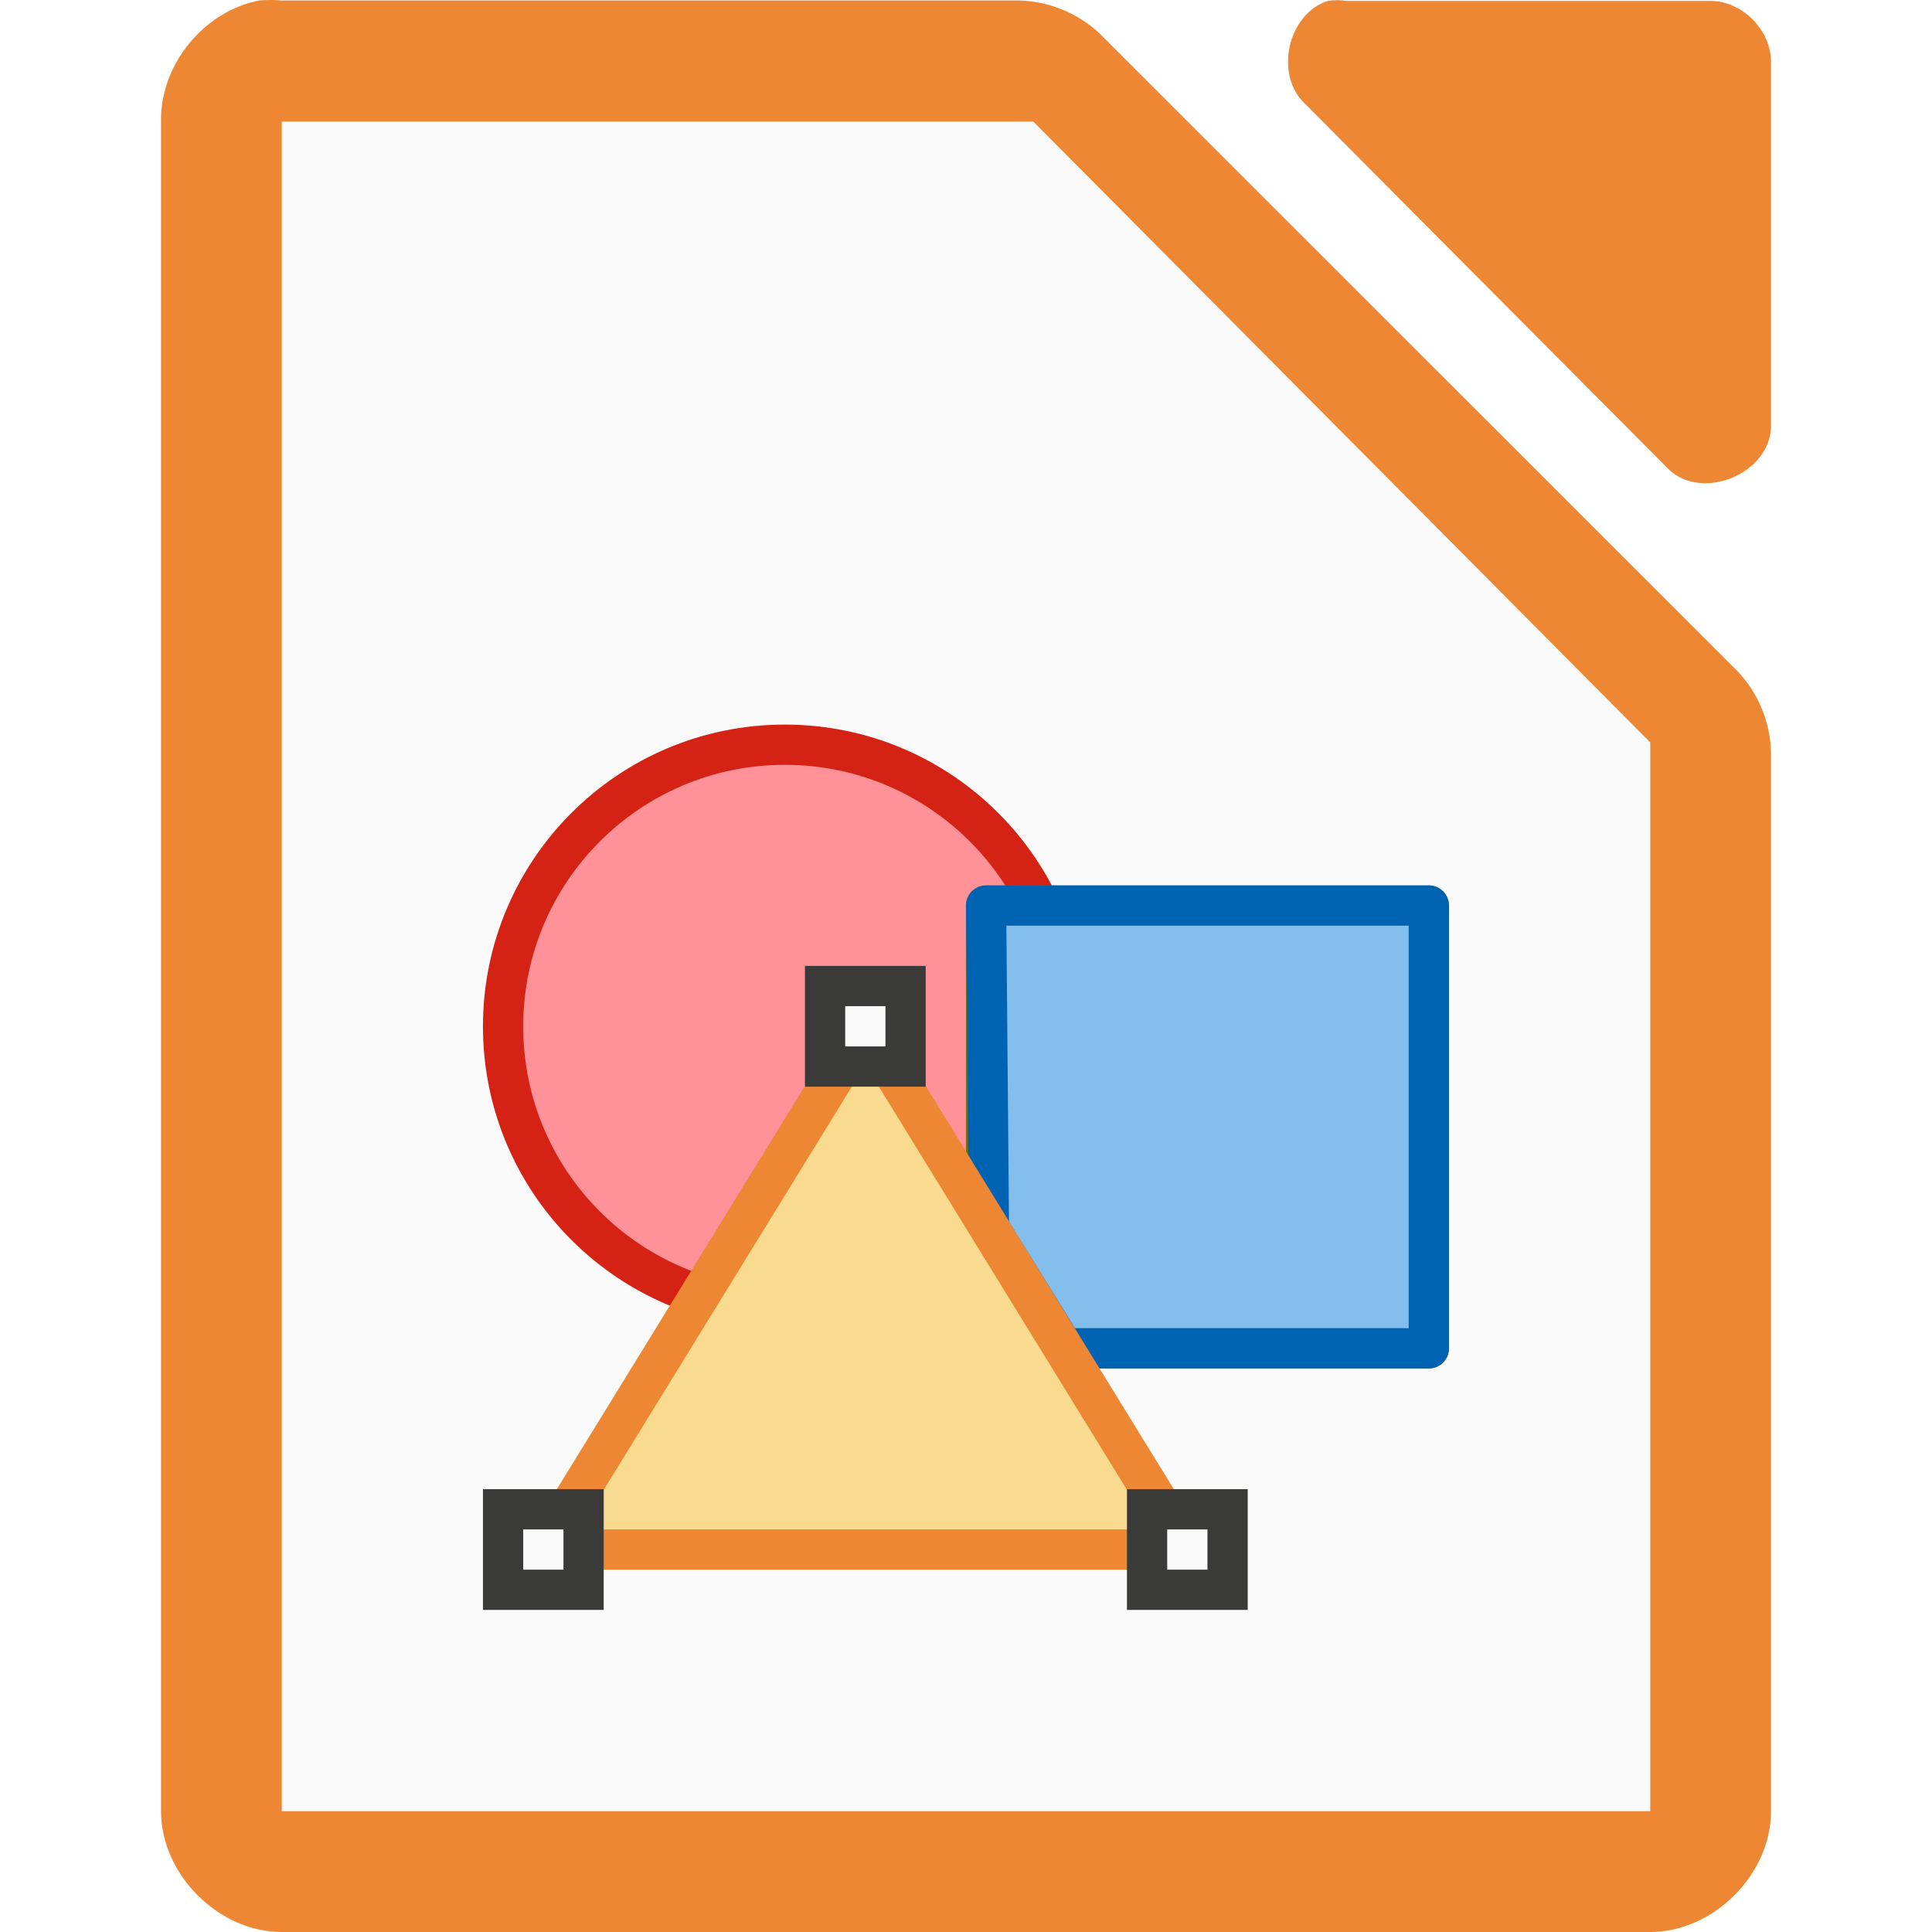
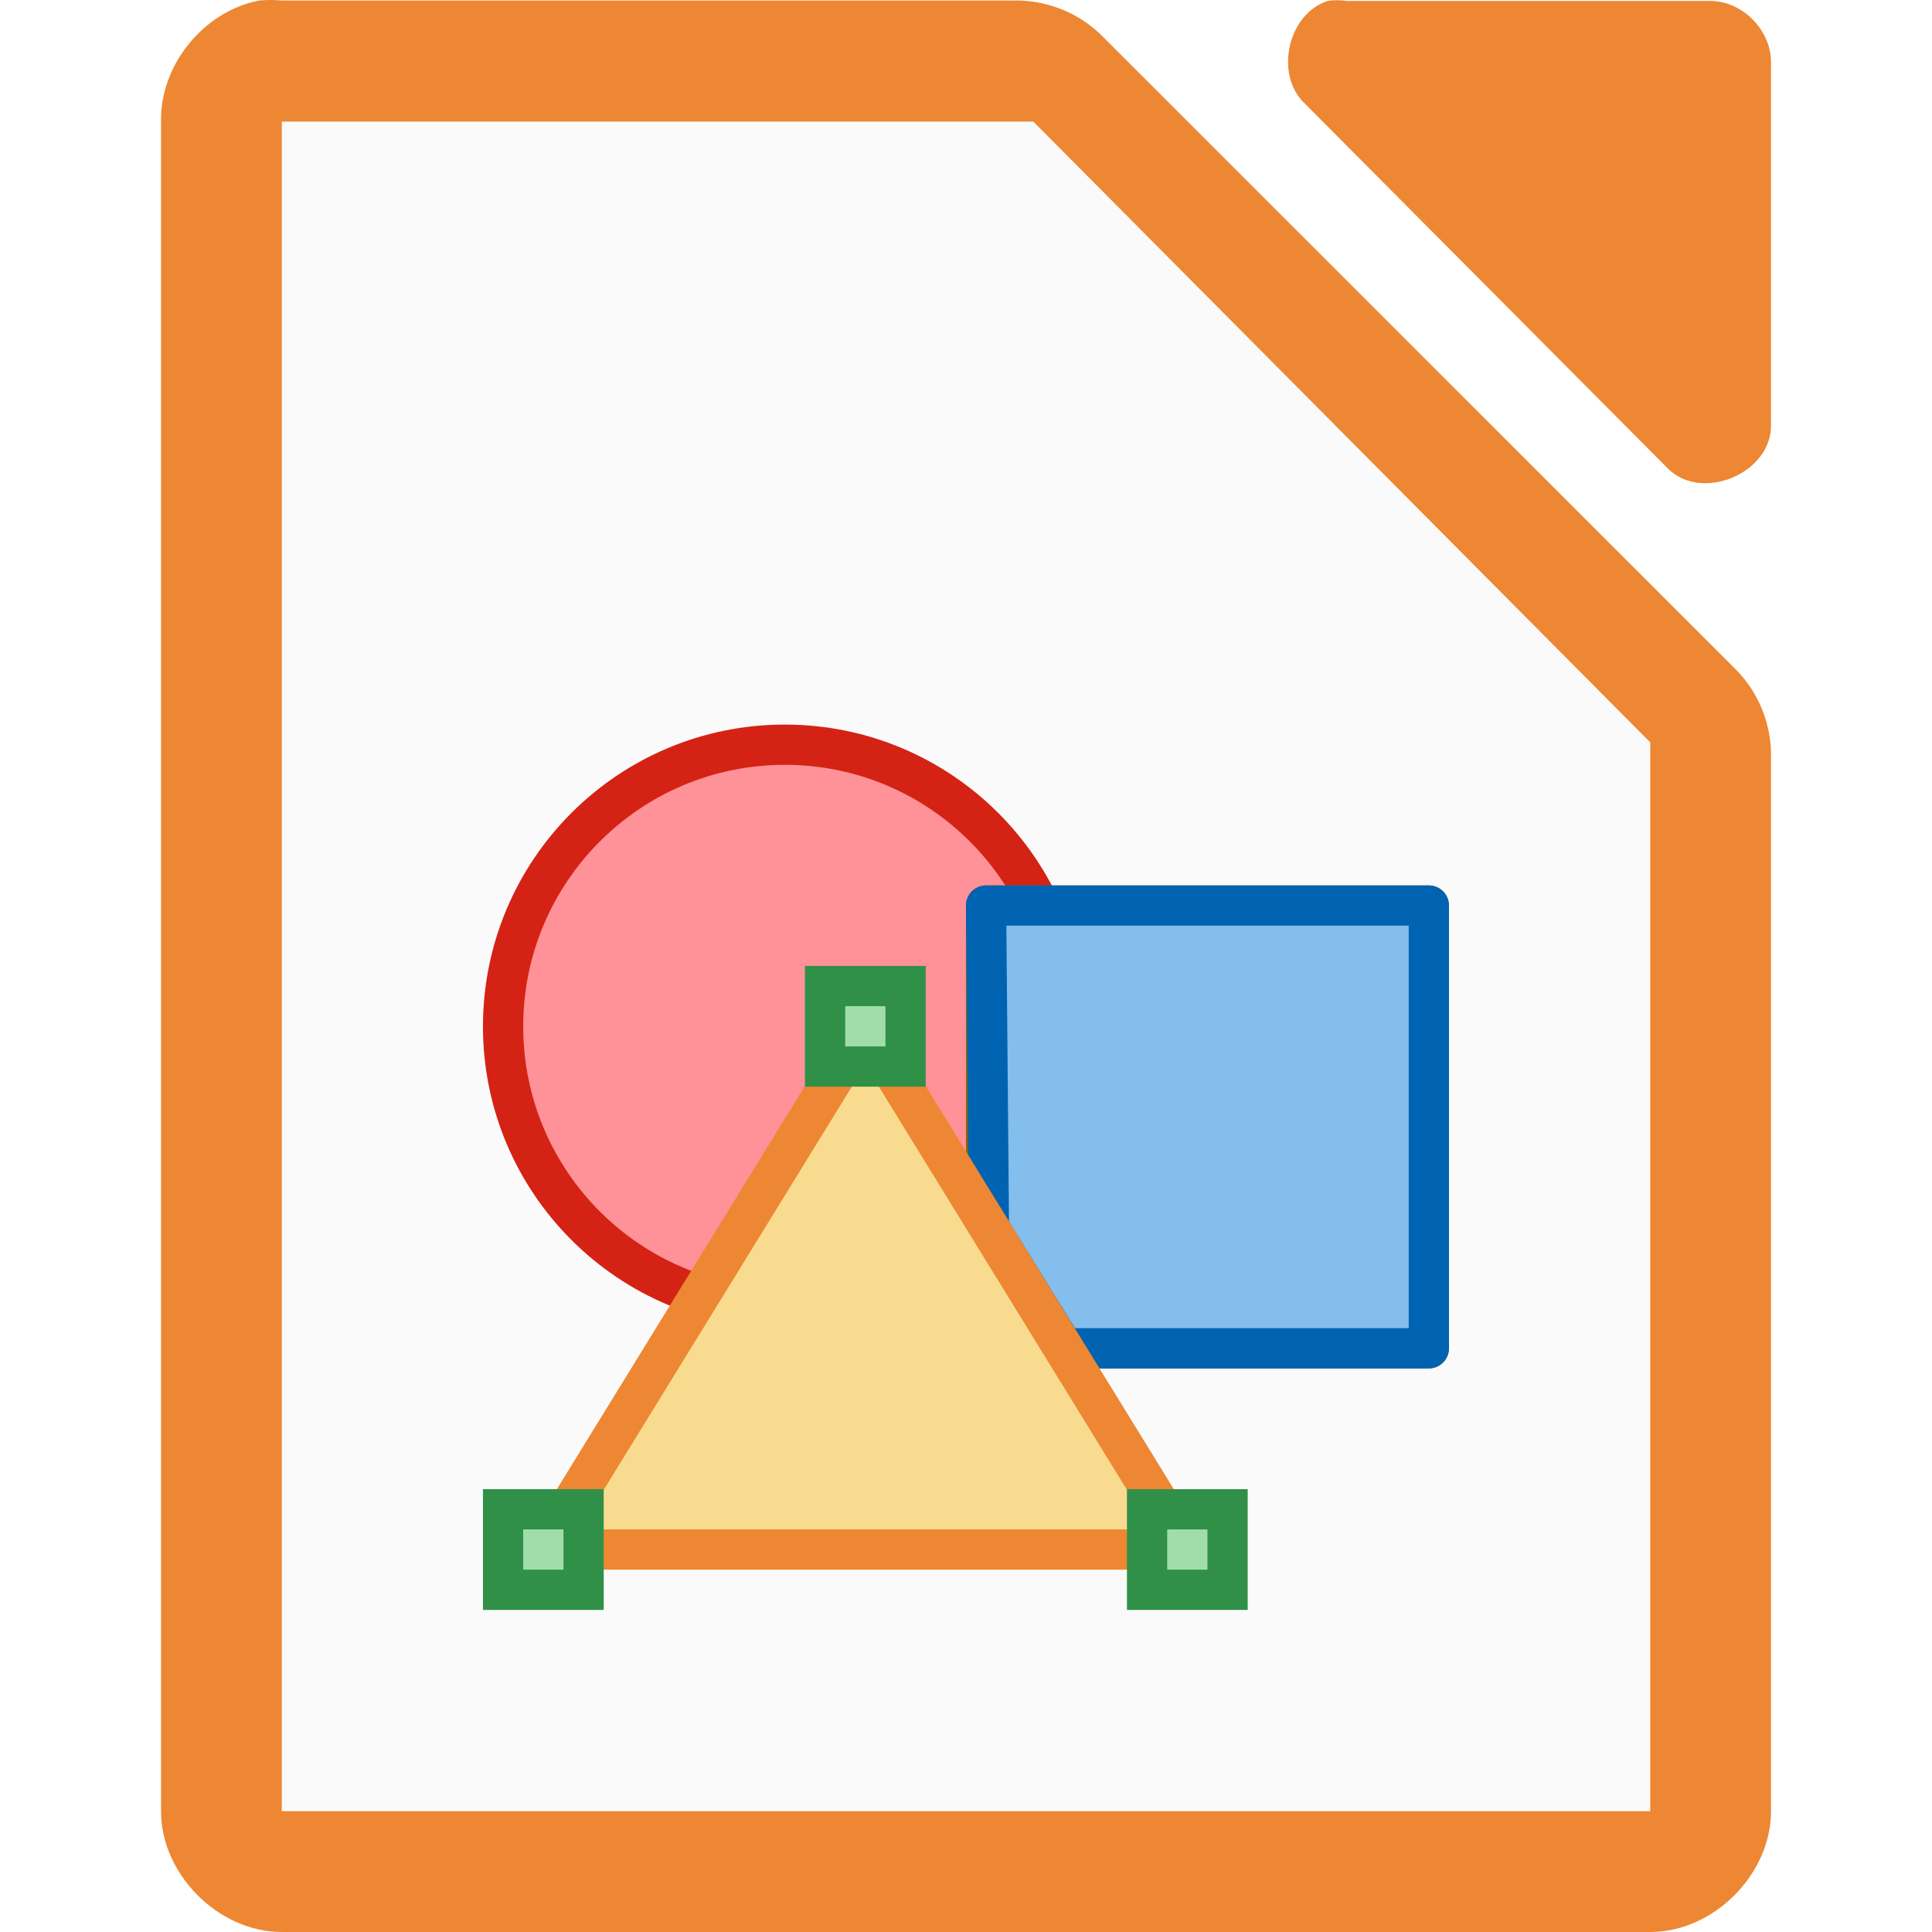
<svg xmlns="http://www.w3.org/2000/svg" height="48" width="48">
  <linearGradient id="a" gradientTransform="matrix(1 0 0 -1 -986.0007 895.6362)" gradientUnits="userSpaceOnUse" x1="1013.594" x2="1013.594" y1="873.137" y2="856.626">
    <stop offset="0" stop-color="#c99c00" />
    <stop offset="1" stop-color="#876900" />
  </linearGradient>
  <path d="m6.438.014c-1.375.262-2.462 1.6-2.437 2.999v41.988c0 1.57 1.429 2.999 3 2.999h33.999c1.571-0 3-1.429 3-2.999v-26.182c.018-.792-.292-1.586-.844-2.156l-15.811-15.806c-.569-.551-1.364-.862-2.156-.844h-18.188c-.187-.018-.376-.018-.562 0z" fill="#ed8733" />
  <path d="m32.988.023c-.998.32-1.334 1.84-.565 2.555l9.036 9.083c.835.796 2.497.115 2.541-1.041v-9.083c-0-.793-.717-1.514-1.506-1.514h-9.036c-.156-.024-.315-.024-.471 0z" fill="#ed8733" />
  <path d="m7.001 3.021v.75 40.5.727h.75 32.499.75v-.727-25.5-.328l-.234-.234-14.906-15-.187-.188h-.328-17.593z" fill="#fafafa" />
  <path d="m26.499 25.502a7 7 0 0 1 -14 0 7 7 0 1 1 14 0z" fill="#ff9198" stroke="#d42314" stroke-width="1" />
  <path d="m24.499 33.498h11v-11h-11z" fill="url(#a)" stroke="#876900" stroke-linecap="round" stroke-linejoin="round" stroke-width="1" />
  <g fill="#fafafa" stroke="#e78e46" transform="translate(4.000001)">
    <path d="m22.429 33.498 9.07-0v-11h-11l.07 8z" fill="#83beec" stroke="#0063b1" stroke-linecap="round" stroke-linejoin="round" stroke-width="1" />
    <path d="m25.499 38.498h-16l8-13z" fill="#f8db8f" stroke="#ed8733" stroke-linecap="round" stroke-linejoin="round" />
-     <g fill="#fafafa" stroke="#3a3a38">
+     <g fill="#a1ddaa" stroke="#309048">
      <path d="m8.499 37.498h2v2h-2z" />
      <path d="m24.499 37.498h2v2h-2z" />
      <path d="m16.499 24.498h2v2h-2z" />
    </g>
  </g>
</svg>
